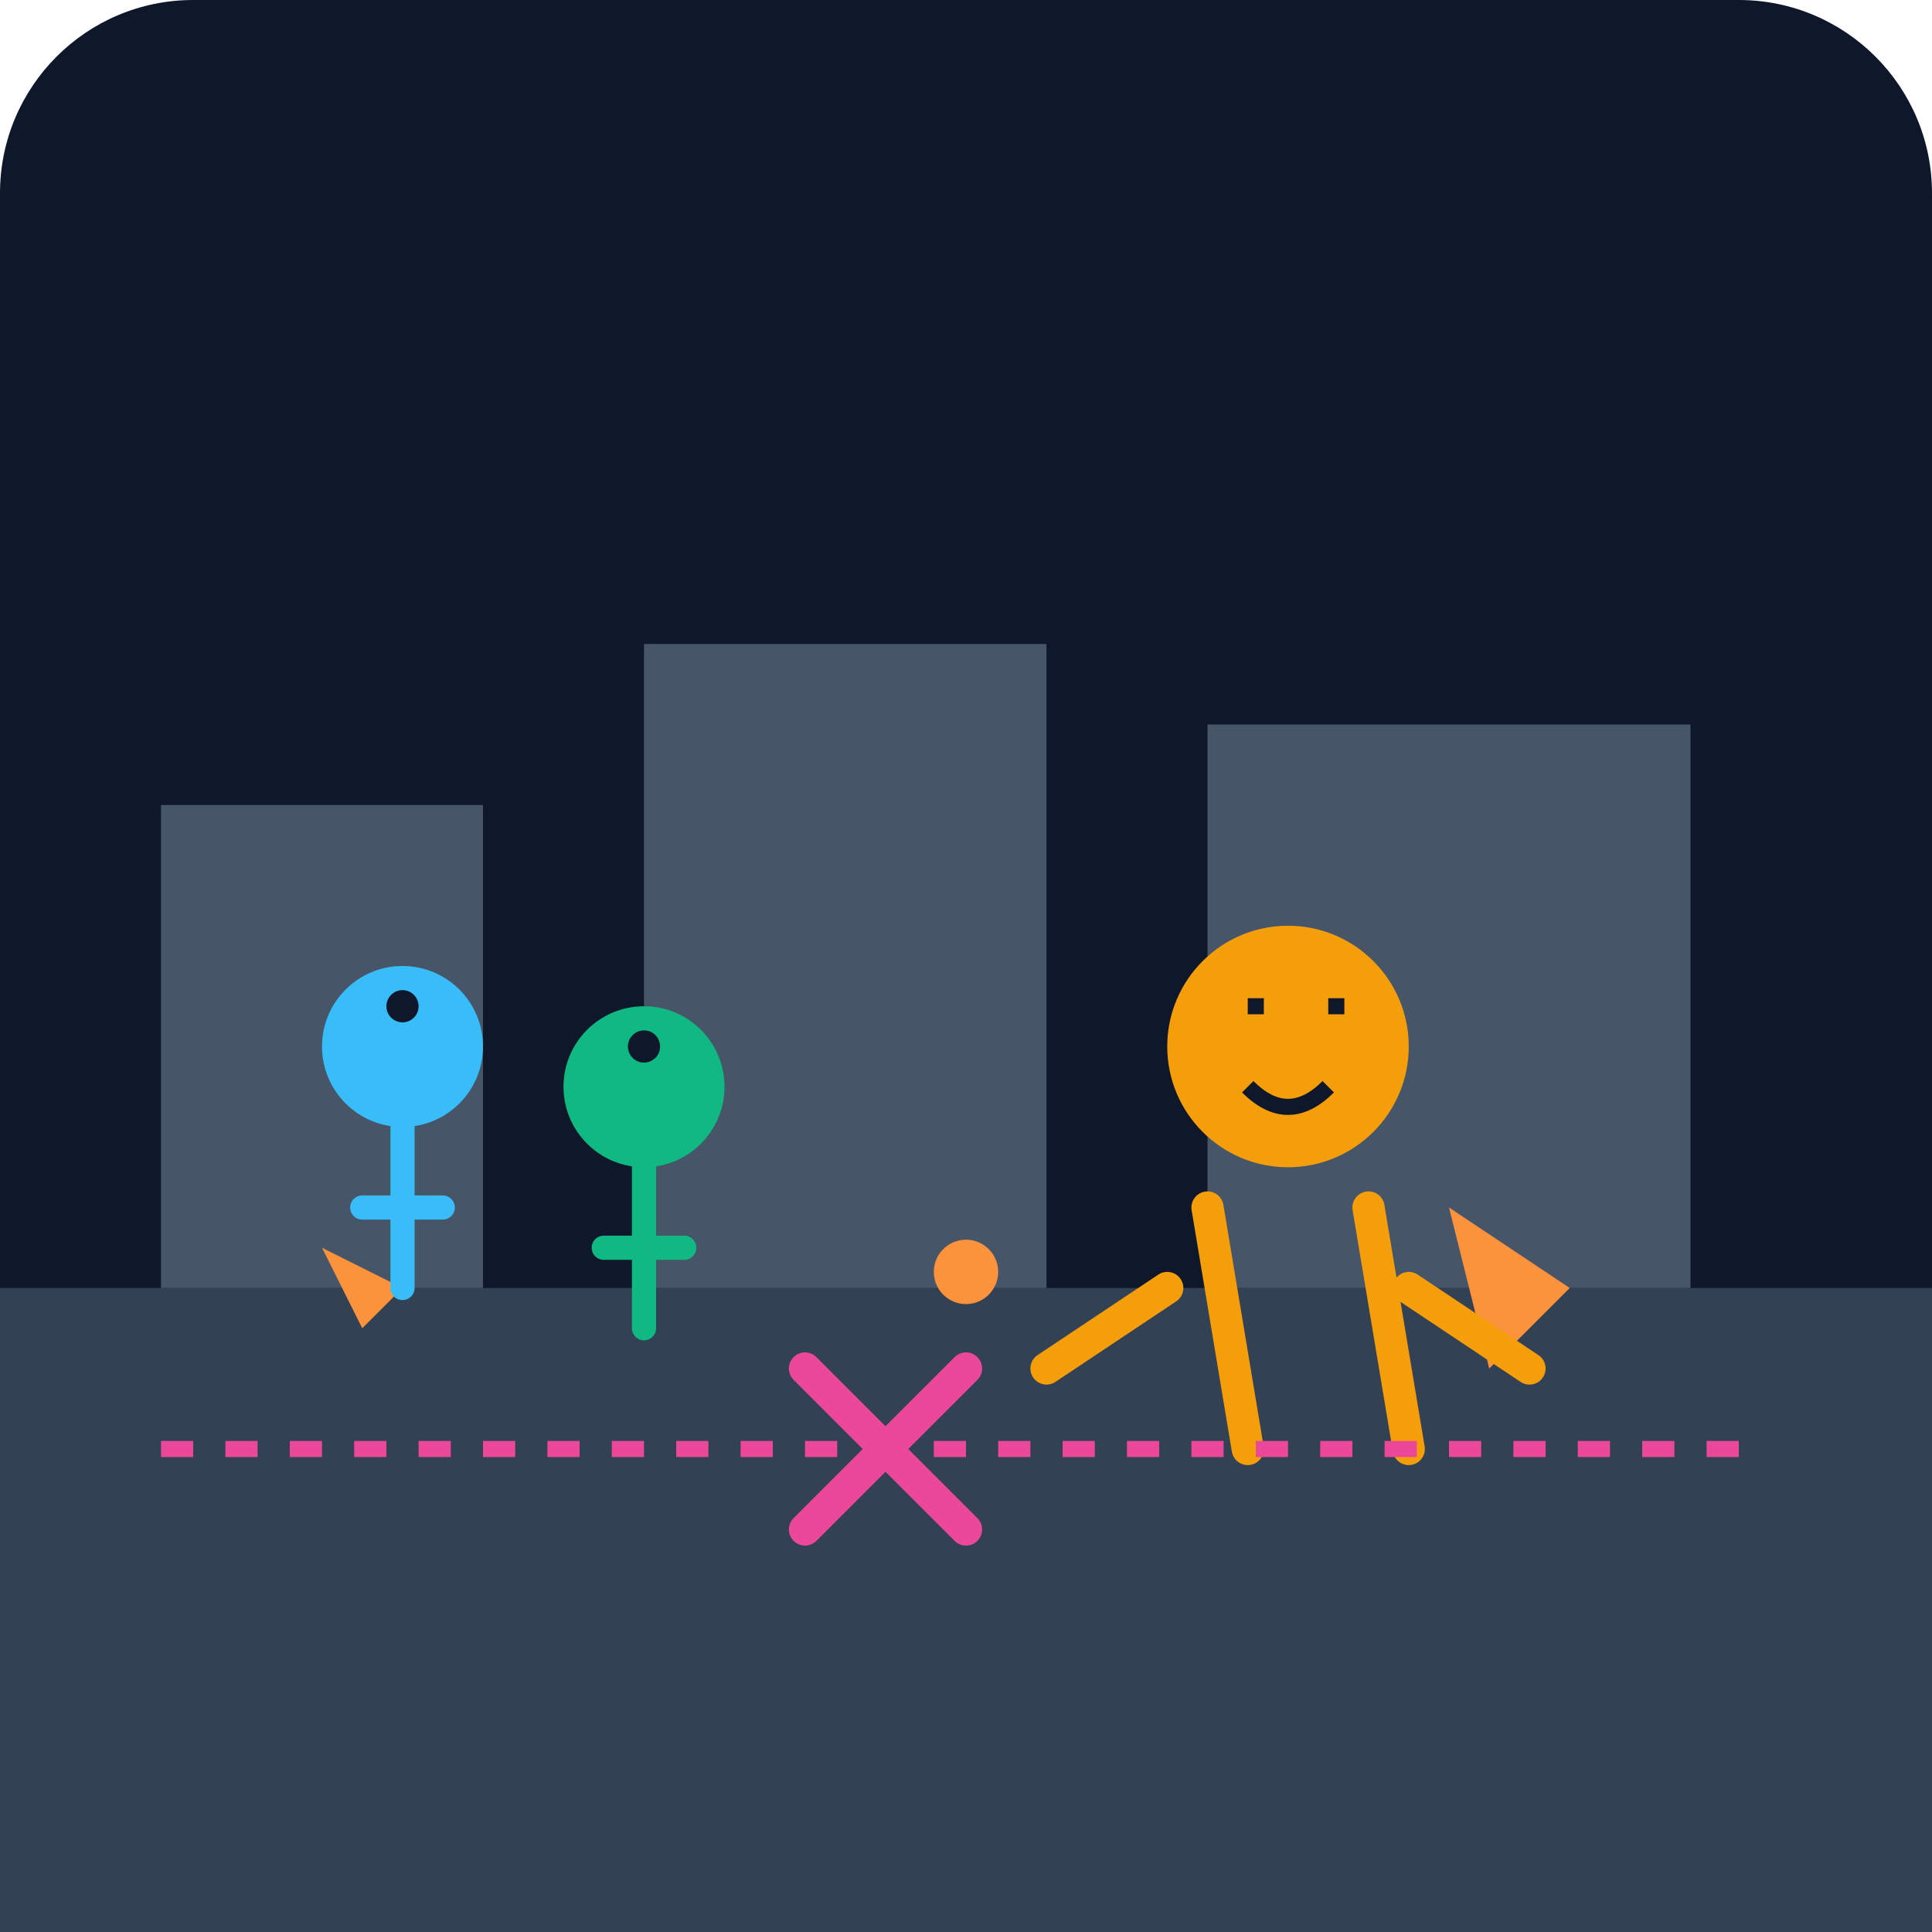
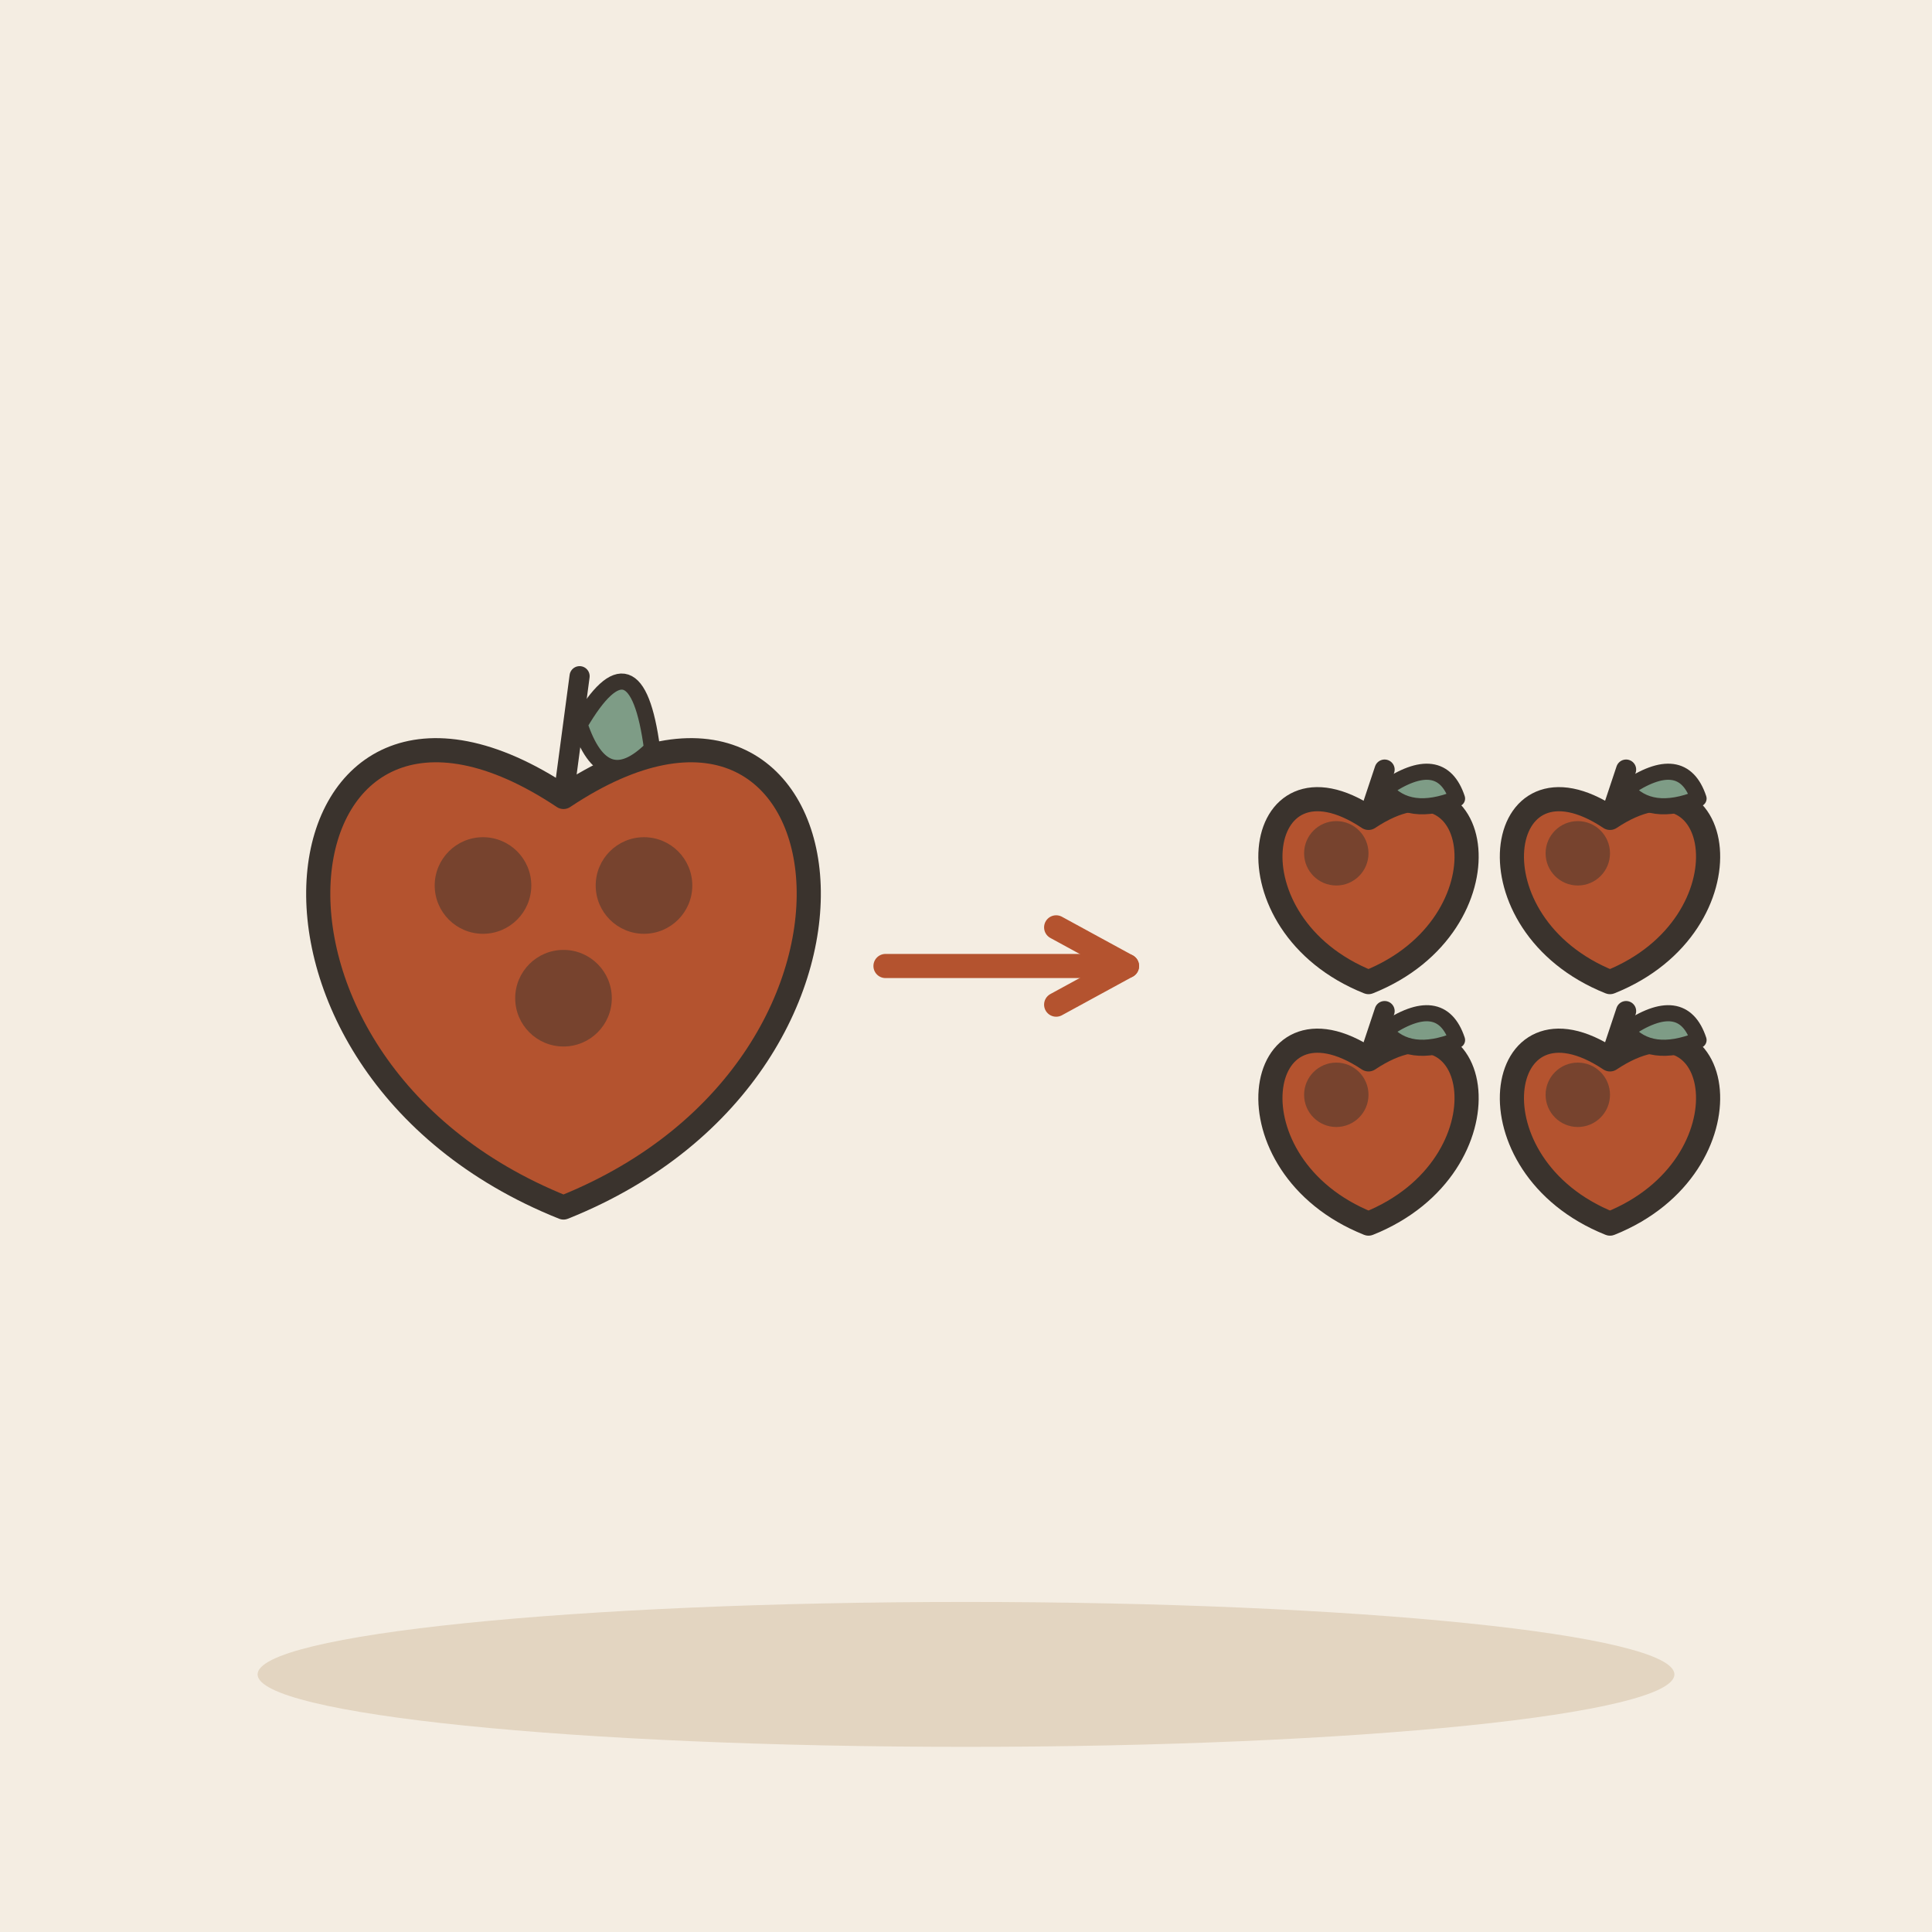
- <svg xmlns="http://www.w3.org/2000/svg" viewBox="0 0 240 240">
-   <defs>
-     <linearGradient id="bgGrad" x1="0" y1="0" x2="0" y2="240">
-       <stop offset="0%" stop-color="#0f172a" />
-       <stop offset="100%" stop-color="#1e293b" />
-     </linearGradient>
-   </defs>
-   <rect width="240" height="240" rx="24" fill="url(#bgGrad)" />
-   <path d="M0 160h240v80H0z" fill="#334155" />
-   <rect x="20" y="100" width="40" height="60" fill="#475569" />
-   <rect x="80" y="80" width="50" height="80" fill="#475569" />
-   <rect x="150" y="90" width="60" height="70" fill="#475569" />
-   <path d="M40 155l10 5-5 5z" fill="#fb923c" />
-   <path d="M180 150l15 10-10 10z" fill="#fb923c" />
-   <circle cx="120" cy="158" r="4" fill="#fb923c" />
-   <g transform="translate(140, 110)">
-     <circle cx="20" cy="20" r="15" fill="#f59e0b" />
-     <path d="M10 40l5 30M30 40l5 30" stroke="#f59e0b" stroke-width="4" stroke-linecap="round" />
-     <path d="M5 50l-15 10M35 50l15 10" stroke="#f59e0b" stroke-width="4" stroke-linecap="round" />
-     <path d="M15 15h2M25 15h2" stroke="#0f172a" stroke-width="2" />
-     <path d="M15 25q5 5 10 0" stroke="#0f172a" stroke-width="2" fill="none" />
+ <svg xmlns="http://www.w3.org/2000/svg" viewBox="0 0 240 240" data-style="editorial">
+   <rect width="240" height="240" fill="#F4EDE2" />
+   <ellipse cx="120" cy="208" rx="88" ry="9" fill="#E3D5C1" />
+   <g transform="translate(70 120)">
+     <path d="M0 -21C36 -45 45 12 0 30C-45 12 -36 -45 0 -21Z" fill="#B4532F" stroke="#3A332D" stroke-width="3" stroke-linecap="round" stroke-linejoin="round" />
+     <path d="M0 -21L2 -36" stroke="#3A332D" stroke-width="2.5" stroke-linecap="round" fill="none" />
+     <path d="M2 -30Q9 -42 11 -27Q5 -21 2 -30Z" fill="#7E9C86" stroke="#3A332D" stroke-width="2" stroke-linecap="round" stroke-linejoin="round" />
  </g>
-   <g transform="translate(40, 120)">
-     <circle cx="10" cy="10" r="10" fill="#38bdf8" />
-     <path d="M10 20v20M5 30h10" stroke="#38bdf8" stroke-width="3" stroke-linecap="round" />
-     <circle cx="10" cy="5" r="2" fill="#0f172a" />
+   <circle cx="60" cy="110" r="6" fill="#3A332D" opacity="0.5" />
+   <circle cx="70" cy="124" r="6" fill="#3A332D" opacity="0.5" />
+   <circle cx="80" cy="110" r="6" fill="#3A332D" opacity="0.5" />
+   <path d="M110 120L140 120" stroke="#B4532F" stroke-width="3" stroke-linecap="round" fill="none" />
+   <path d="M131.2 124.8L140 120L131.2 115.2" fill="none" stroke="#B4532F" stroke-width="3" stroke-linecap="round" stroke-linejoin="round" />
+   <g transform="translate(170 110)">
+     <path d="M0 -8.4C14.4 -18 18 4.8 0 12C-18 4.8 -14.4 -18 0 -8.4Z" fill="#B4532F" stroke="#3A332D" stroke-width="3" stroke-linecap="round" stroke-linejoin="round" />
+     <path d="M0 -8.4L2 -14.4" stroke="#3A332D" stroke-width="2.5" stroke-linecap="round" fill="none" />
+     <path d="M2 -12Q9 -16.8 11 -10.8Q5 -8.4 2 -12Z" fill="#7E9C86" stroke="#3A332D" stroke-width="2" stroke-linecap="round" stroke-linejoin="round" />
  </g>
-   <g transform="translate(70, 125)">
-     <circle cx="10" cy="10" r="10" fill="#10b981" />
-     <path d="M10 20v20M5 30h10" stroke="#10b981" stroke-width="3" stroke-linecap="round" />
-     <circle cx="10" cy="5" r="2" fill="#0f172a" />
+   <g transform="translate(200 110)">
+     <path d="M0 -8.4C14.4 -18 18 4.8 0 12C-18 4.8 -14.4 -18 0 -8.4Z" fill="#B4532F" stroke="#3A332D" stroke-width="3" stroke-linecap="round" stroke-linejoin="round" />
+     <path d="M0 -8.4L2 -14.4" stroke="#3A332D" stroke-width="2.5" stroke-linecap="round" fill="none" />
+     <path d="M2 -12Q9 -16.8 11 -10.8Q5 -8.4 2 -12Z" fill="#7E9C86" stroke="#3A332D" stroke-width="2" stroke-linecap="round" stroke-linejoin="round" />
  </g>
-   <path d="M20 180h200" stroke="#ec4899" stroke-width="2" stroke-dasharray="4 4" />
-   <path d="M100 170l20 20" stroke="#ec4899" stroke-width="4" stroke-linecap="round" />
-   <path d="M120 170l-20 20" stroke="#ec4899" stroke-width="4" stroke-linecap="round" />
+   <g transform="translate(170 140)">
+     <path d="M0 -8.4C14.4 -18 18 4.8 0 12C-18 4.8 -14.4 -18 0 -8.4Z" fill="#B4532F" stroke="#3A332D" stroke-width="3" stroke-linecap="round" stroke-linejoin="round" />
+     <path d="M0 -8.4L2 -14.4" stroke="#3A332D" stroke-width="2.5" stroke-linecap="round" fill="none" />
+     <path d="M2 -12Q9 -16.8 11 -10.8Q5 -8.4 2 -12Z" fill="#7E9C86" stroke="#3A332D" stroke-width="2" stroke-linecap="round" stroke-linejoin="round" />
+   </g>
+   <g transform="translate(200 140)">
+     <path d="M0 -8.4C14.4 -18 18 4.8 0 12C-18 4.8 -14.4 -18 0 -8.4Z" fill="#B4532F" stroke="#3A332D" stroke-width="3" stroke-linecap="round" stroke-linejoin="round" />
+     <path d="M0 -8.4L2 -14.4" stroke="#3A332D" stroke-width="2.5" stroke-linecap="round" fill="none" />
+     <path d="M2 -12Q9 -16.8 11 -10.8Q5 -8.4 2 -12Z" fill="#7E9C86" stroke="#3A332D" stroke-width="2" stroke-linecap="round" stroke-linejoin="round" />
+   </g>
+   <circle cx="166" cy="106" r="4" fill="#3A332D" opacity="0.5" />
+   <circle cx="196" cy="106" r="4" fill="#3A332D" opacity="0.5" />
+   <circle cx="166" cy="136" r="4" fill="#3A332D" opacity="0.5" />
+   <circle cx="196" cy="136" r="4" fill="#3A332D" opacity="0.5" />
</svg>
